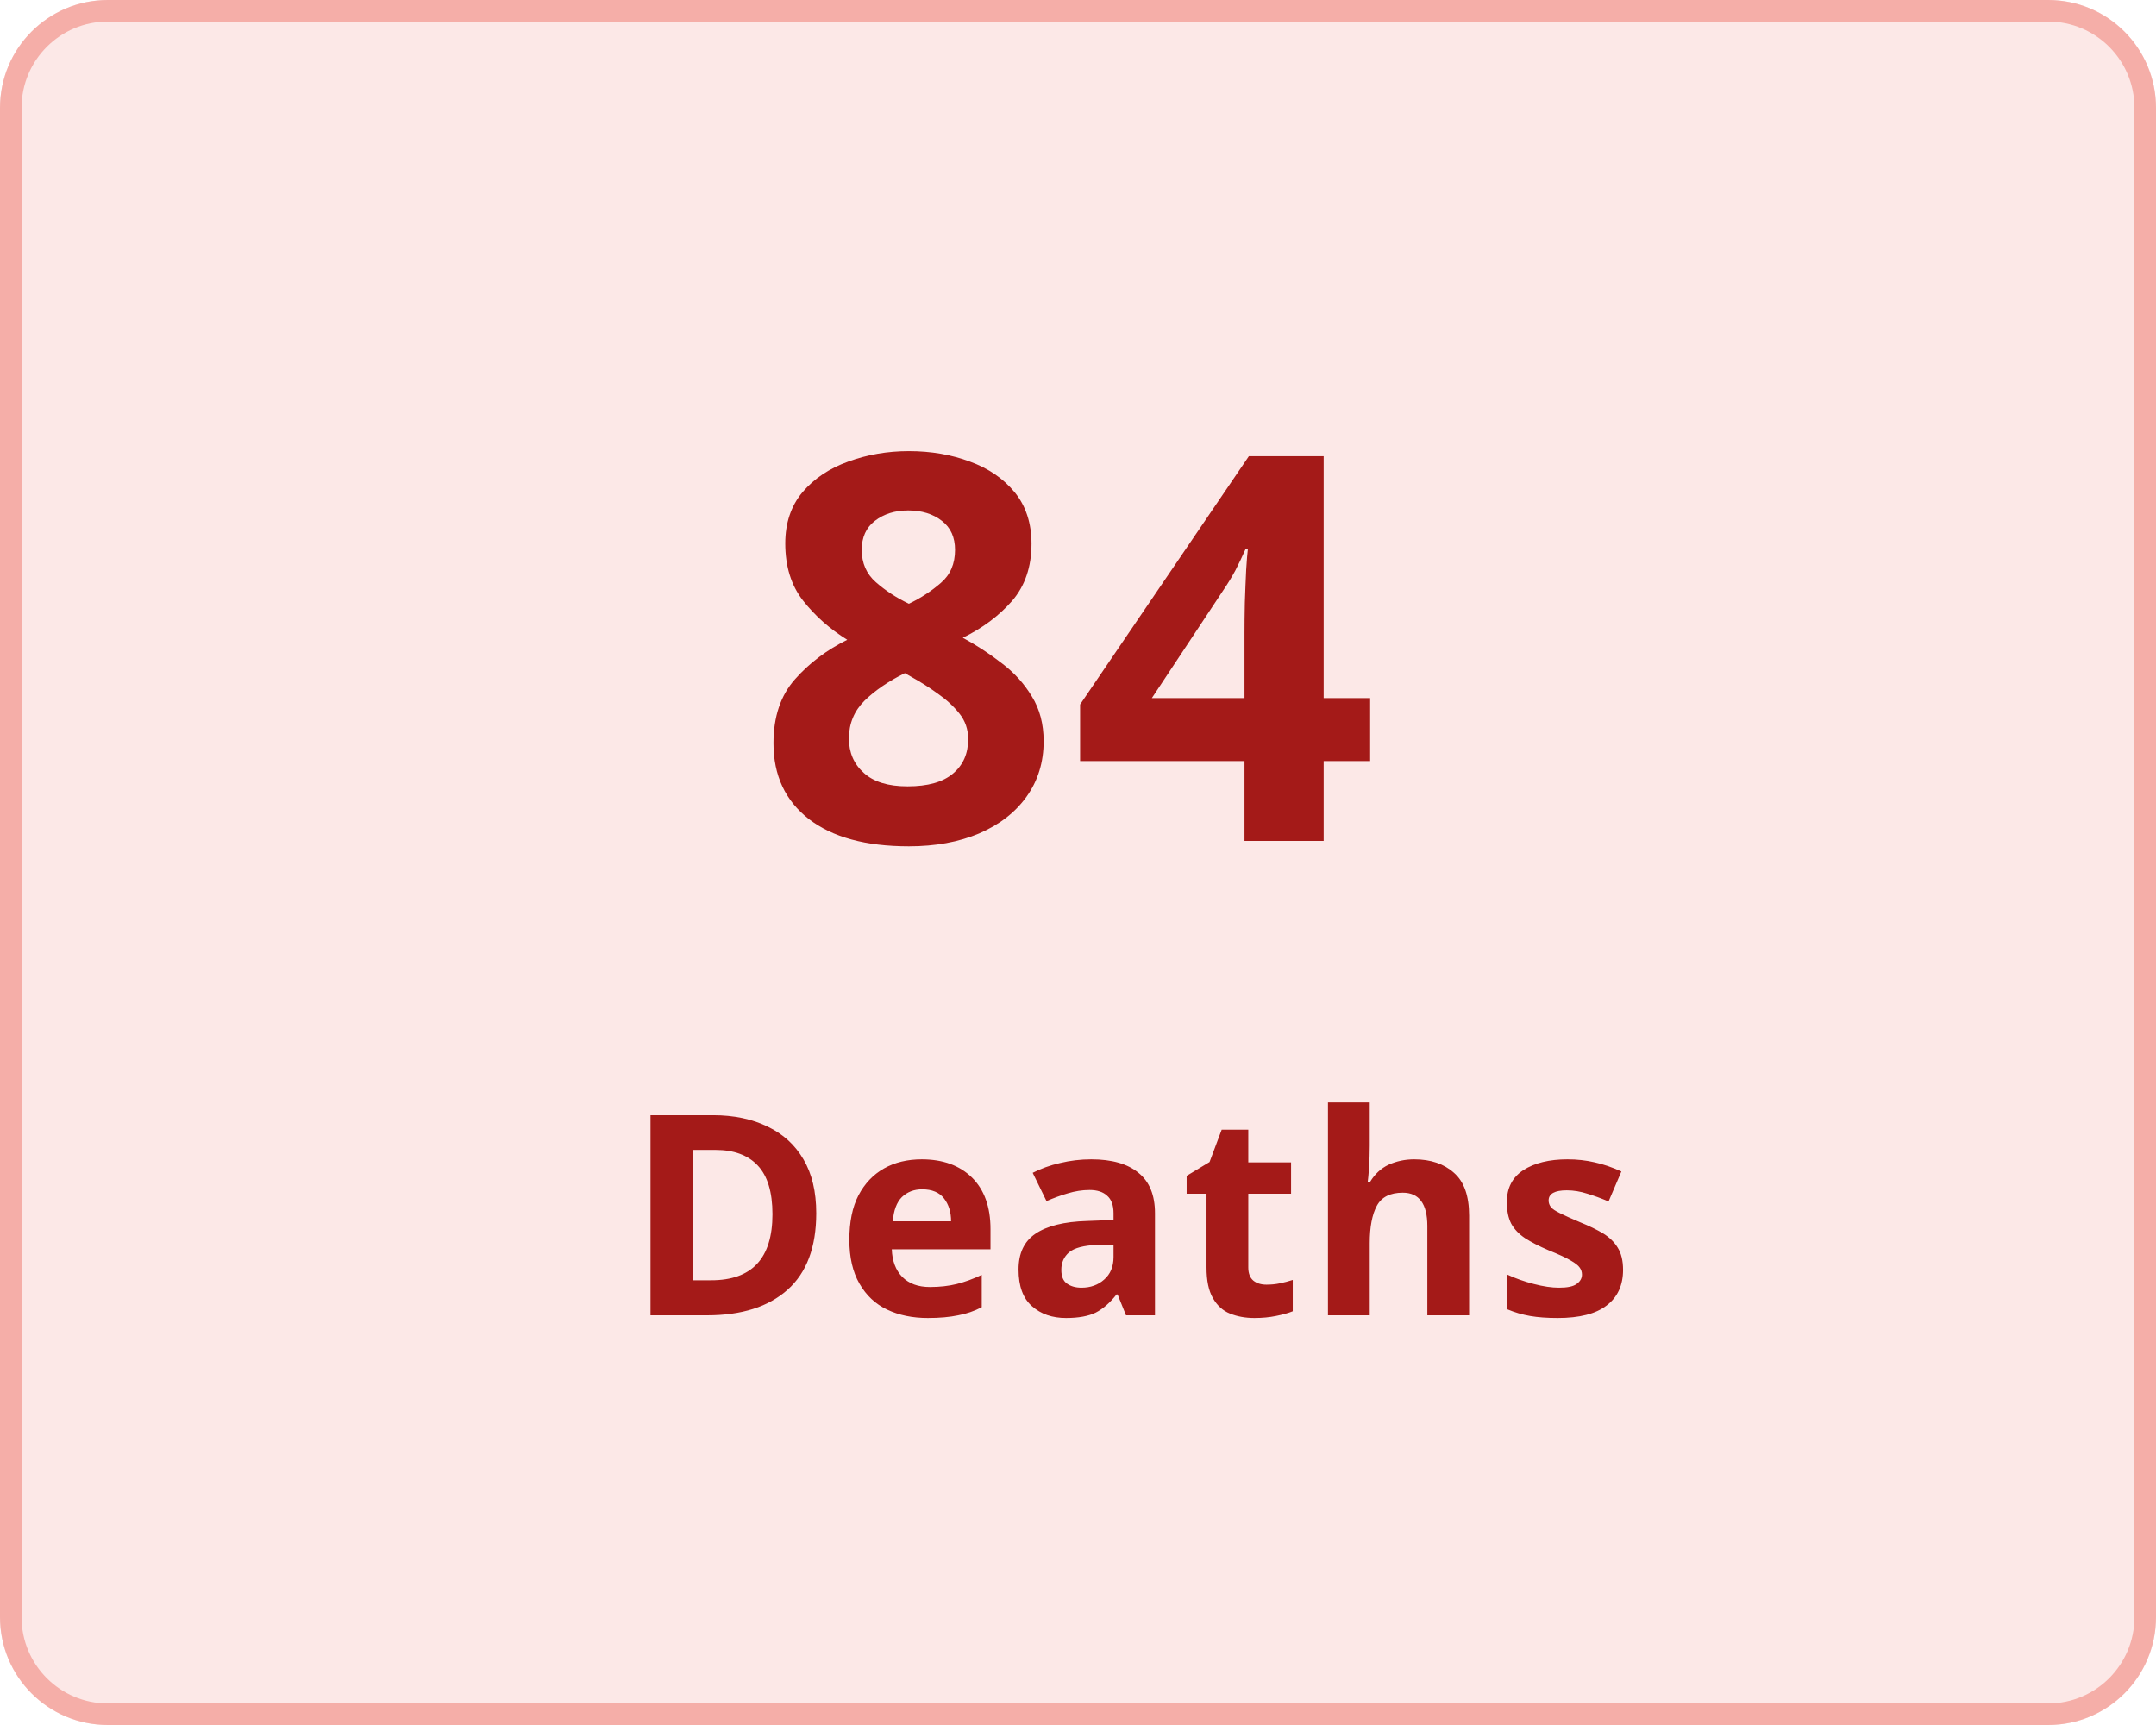
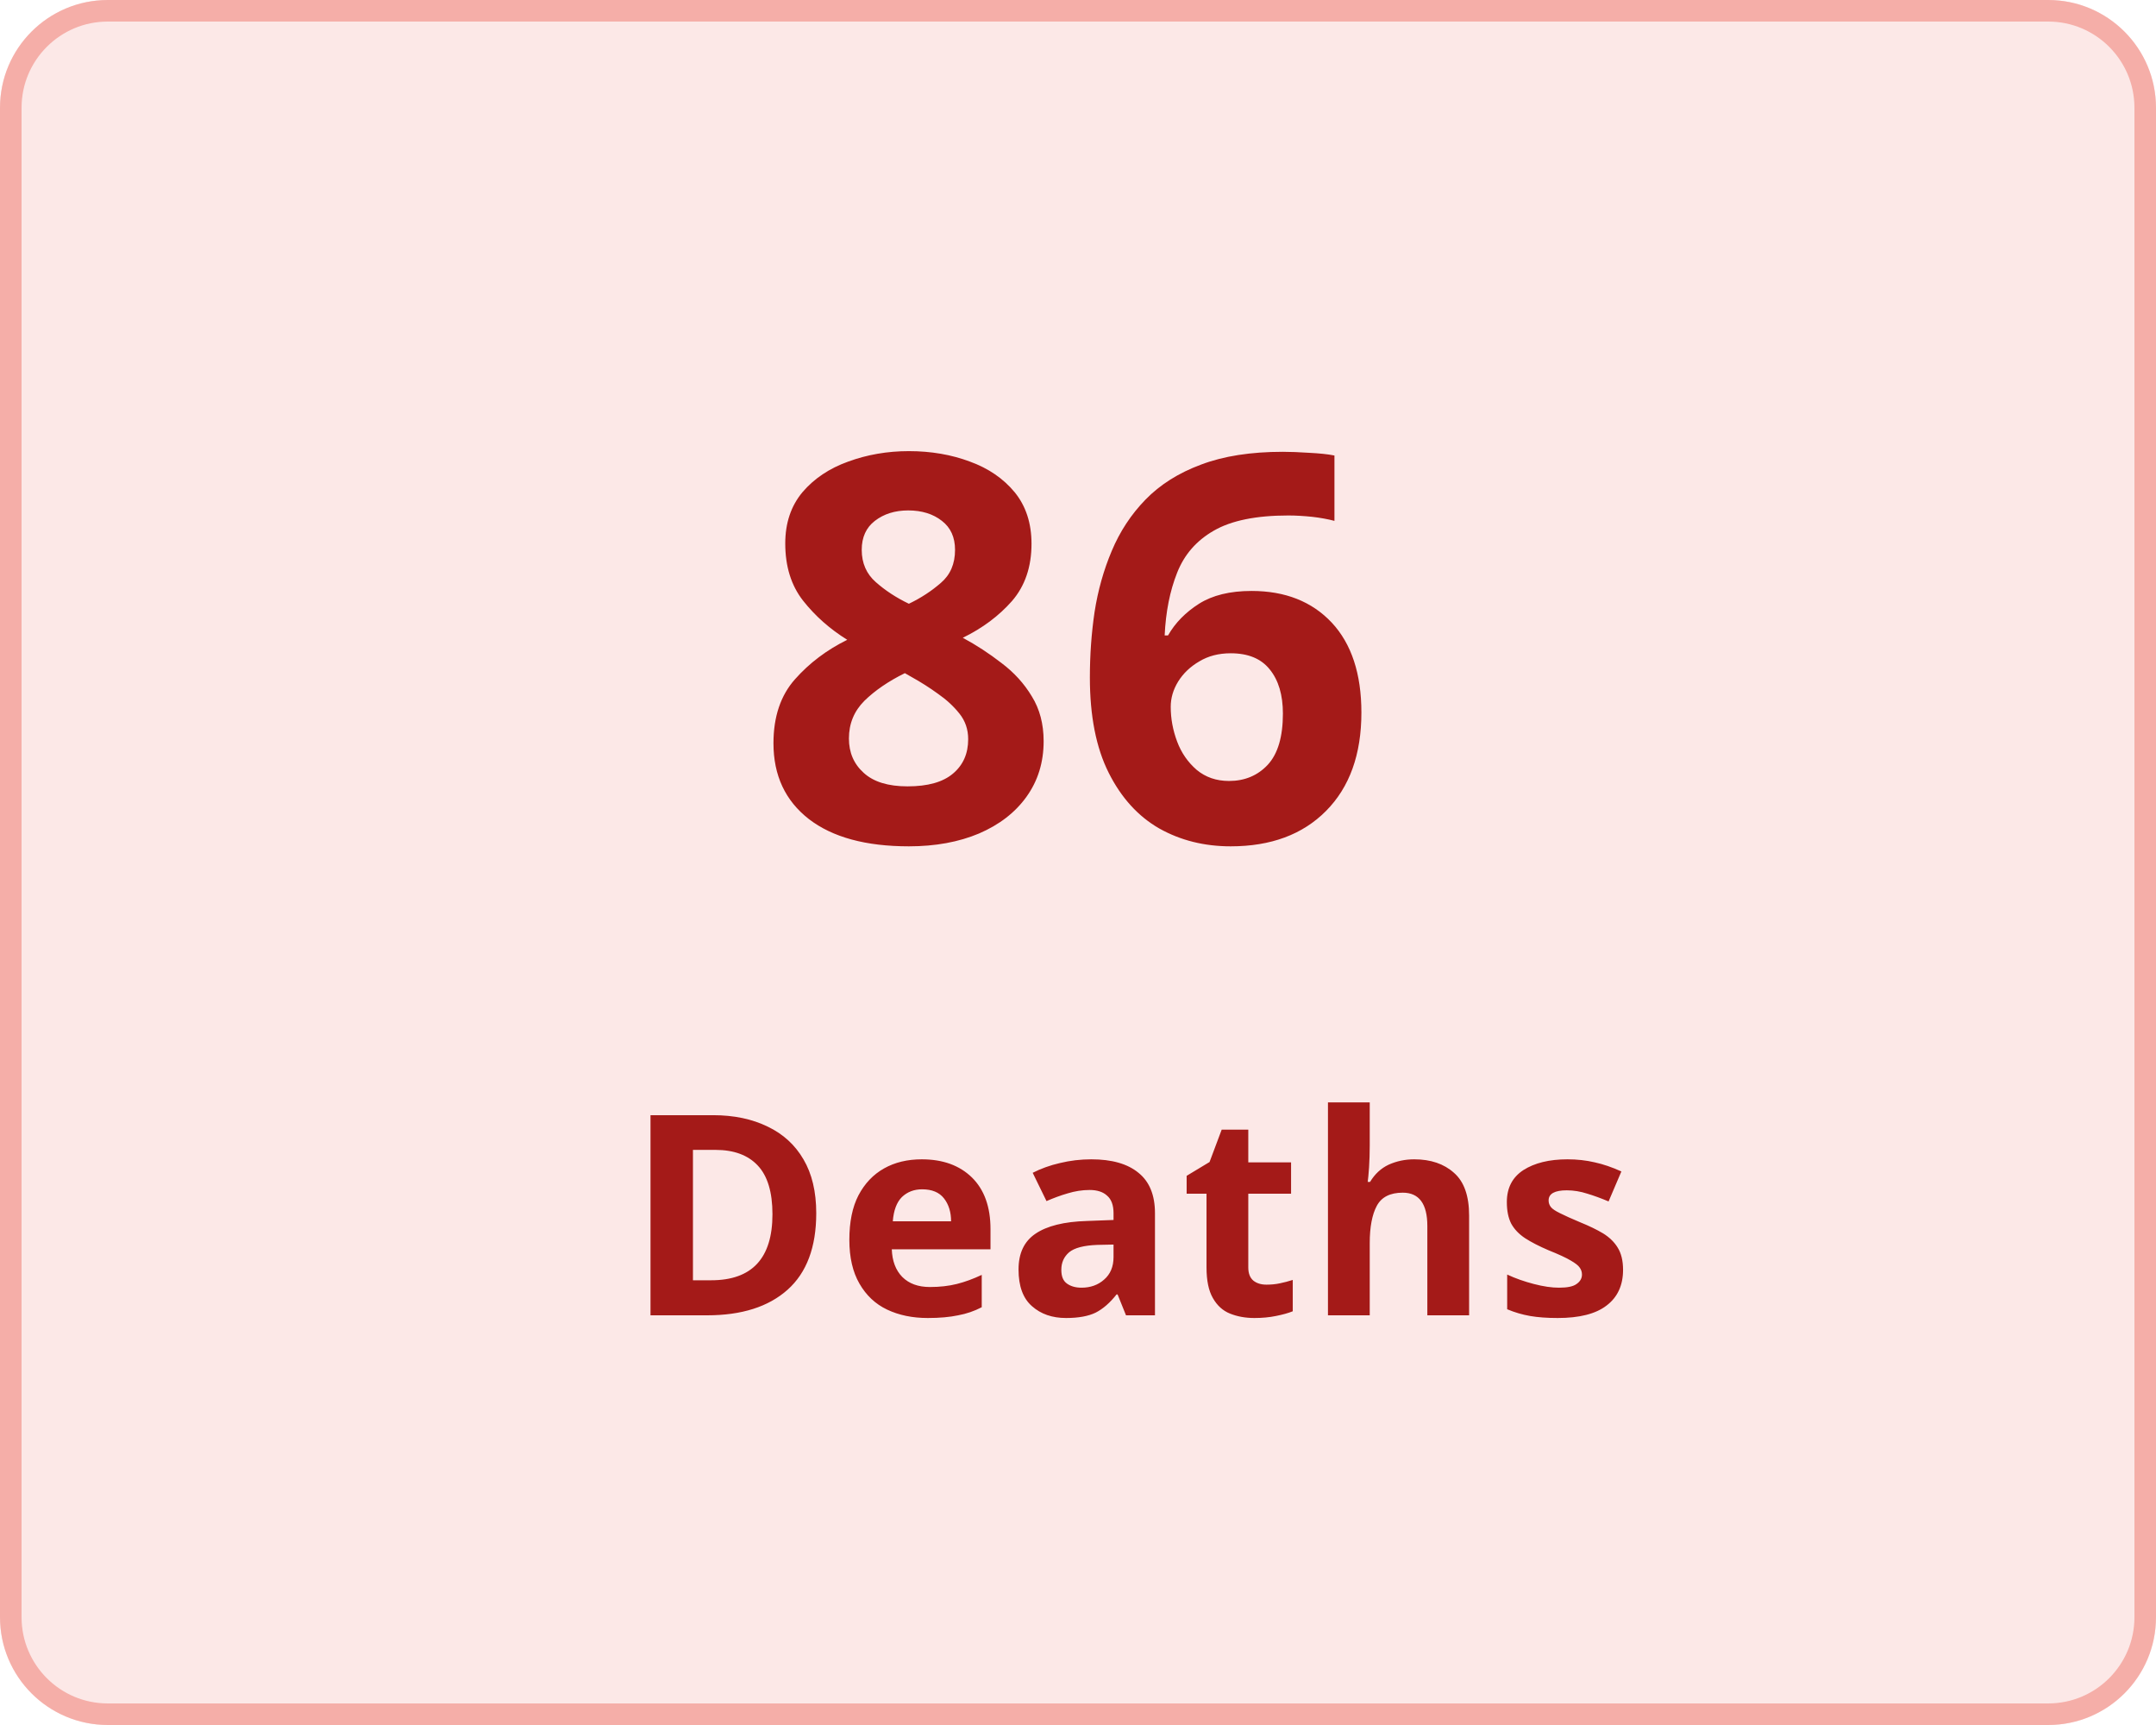
<svg xmlns="http://www.w3.org/2000/svg" width="100" height="80" viewBox="0 0 100 80">
  <g transform="translate(-149 -136)">
    <g transform="translate(149 136)" fill="#fce8e7" stroke="#f5aea8" stroke-width="1">
      <rect width="100" height="80" rx="5" stroke="none" />
      <rect x="0.5" y="0.5" width="99" height="79" rx="4.5" fill="none" />
    </g>
    <g transform="translate(-6 5)">
      <text transform="translate(190 170)" fill="#a41a18" font-size="25" font-family="Nunito-SemiBold, Nunito" font-weight="600" letter-spacing="0.015em">
-         <tspan x="0" y="0">84</tspan>
+         <tspan x="0" y="0">86</tspan>
      </text>
      <text transform="translate(184 192)" fill="#a41a18" font-size="13" font-family="Nunito-SemiBold, Nunito" font-weight="600" letter-spacing="0.015em">
        <tspan x="0" y="0">Deaths</tspan>
      </text>
    </g>
  </g>
</svg>
